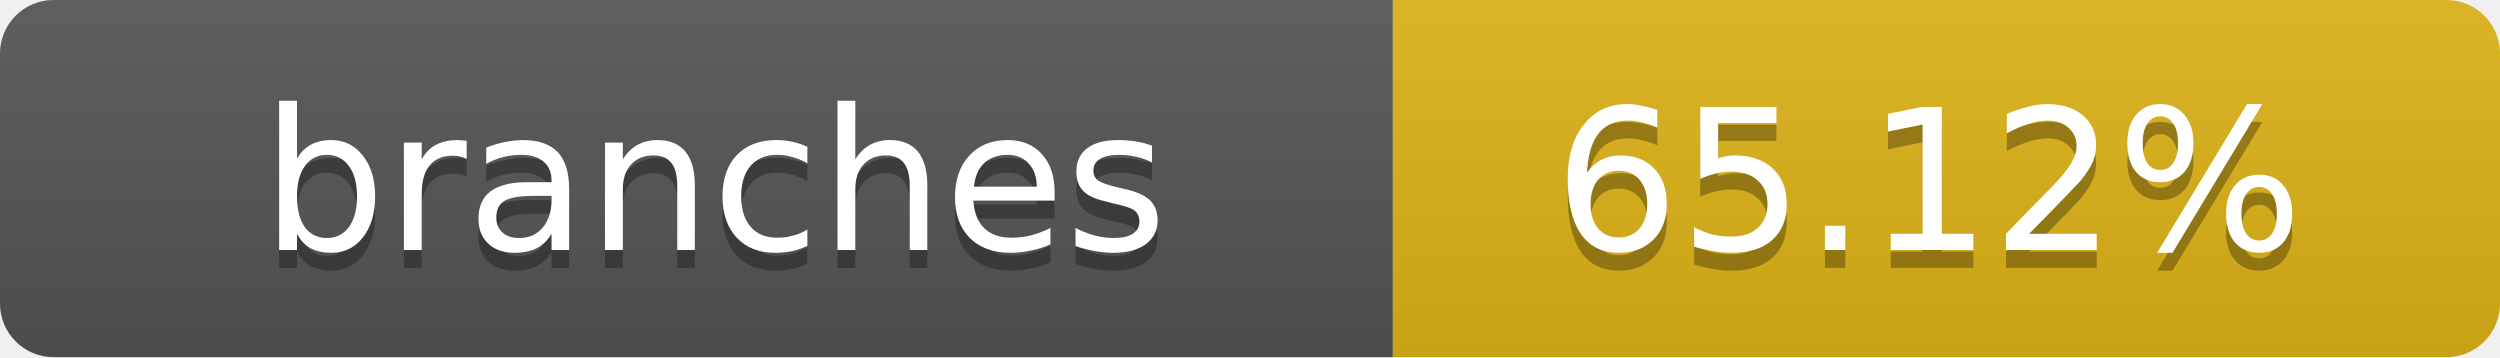
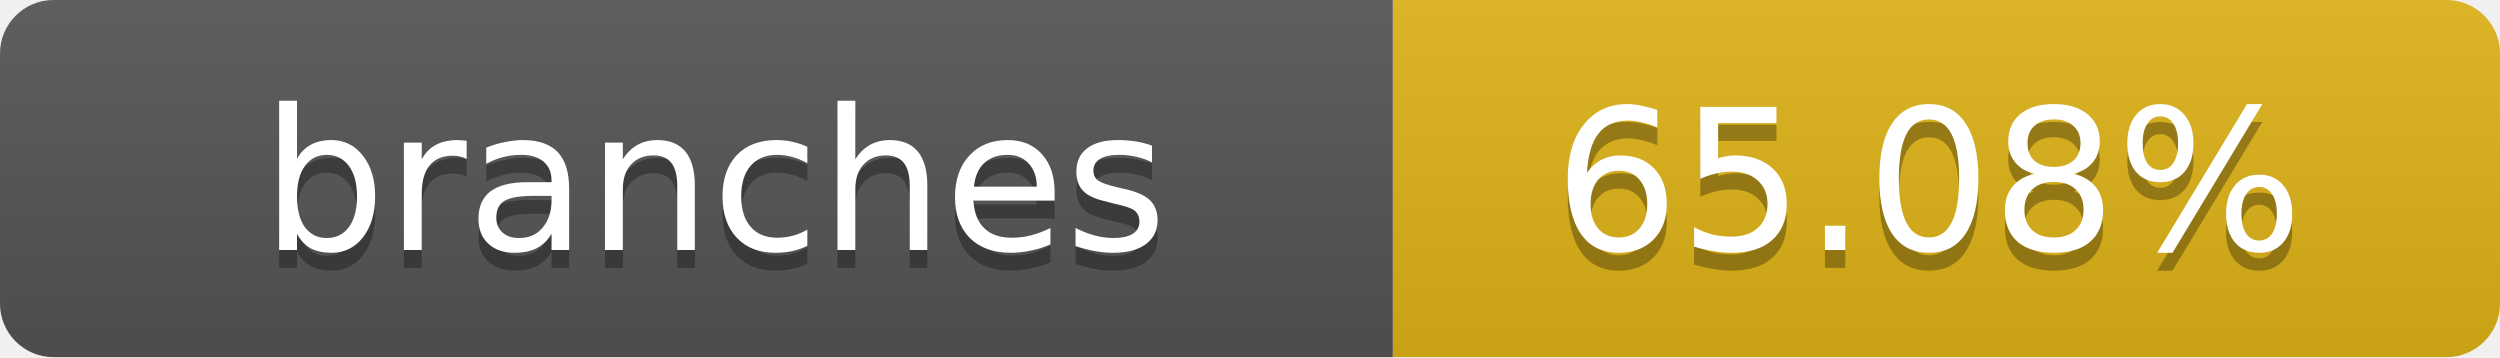
- <svg xmlns="http://www.w3.org/2000/svg" width="140" height="20" role="img" aria-label="branches: 65.12%">
+ <svg xmlns="http://www.w3.org/2000/svg" width="140" height="20" role="img" aria-label="branches: 65.08%">
  <linearGradient id="s" x2="0" y2="100%">
    <stop offset="0" stop-color="#bbb" stop-opacity=".1" />
    <stop offset="1" stop-opacity=".1" />
  </linearGradient>
  <clipPath id="r">
    <rect width="140" height="20" rx="3" fill="#fff" />
  </clipPath>
  <g clip-path="url(#r)">
    <rect width="78" height="20" fill="#555" />
    <rect x="78" width="62" height="20" fill="#dfb317" />
    <rect width="140" height="20" fill="url(#s)" />
  </g>
  <g fill="#fff" text-anchor="middle" font-family="Verdana,Geneva,DejaVu Sans,sans-serif" text-rendering="geometricPrecision" font-size="11">
    <text x="40" y="15" fill="#010101" fill-opacity=".3">branches</text>
    <text x="40" y="14">branches</text>
-     <text x="108" y="15" fill="#010101" fill-opacity=".3">65.12%</text>
-     <text x="108" y="14">65.12%</text>
+     <text x="108" y="15" fill="#010101" fill-opacity=".3">65.08%</text>
+     <text x="108" y="14">65.08%</text>
  </g>
</svg>
